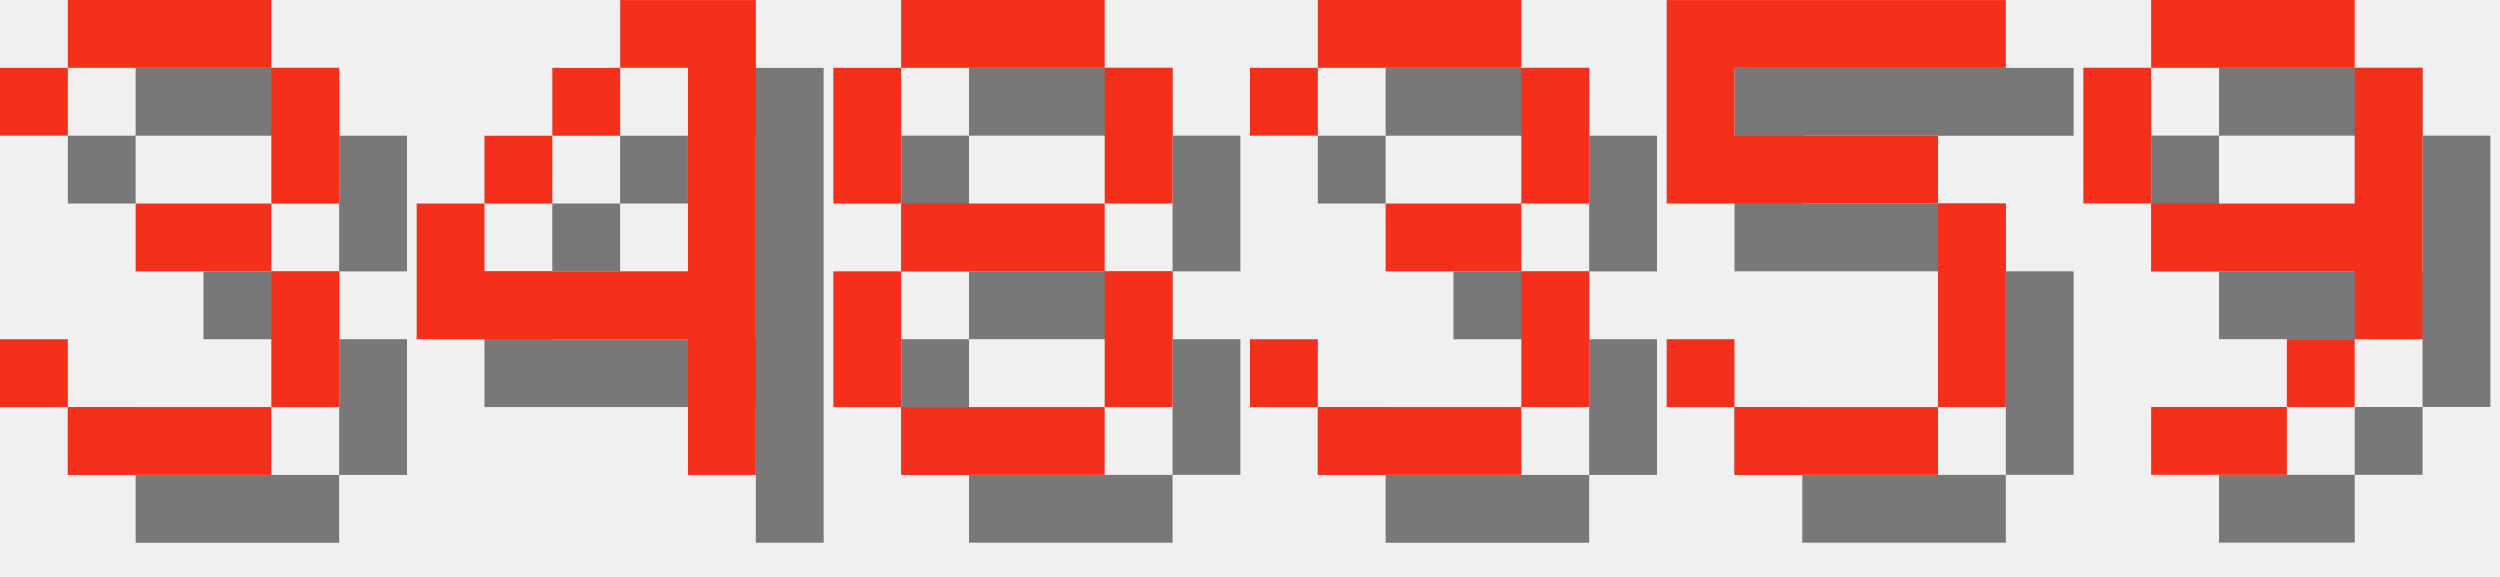
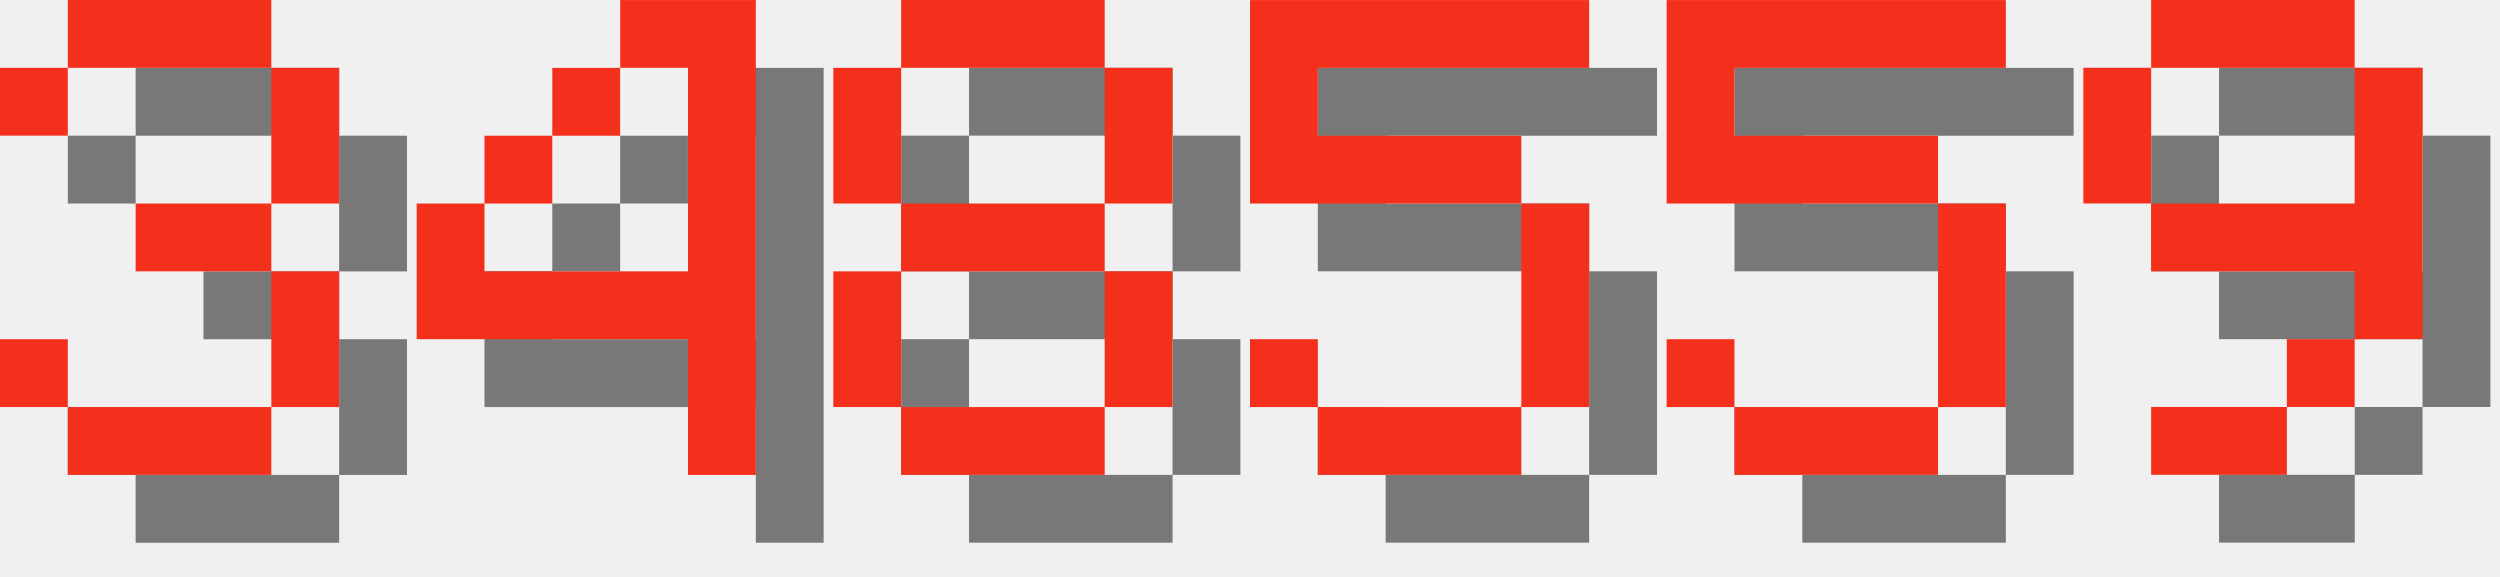
<svg xmlns="http://www.w3.org/2000/svg" version="1.1" width="156.0" height="36">
  <style>
        .text-foreground {
            fill: #F4301C;
        }
        .text-shadow {
            fill: #000000;
            fill-opacity: 0.5;
        }
    </style>
  <g class="digit" id="digit_3" transform="translate(0.0, 0), scale(4)">
    <path id="digit_3_shadow" class="text-shadow" d="m1.058 2.117v1.058h1.058v-1.058h3.175v2.117h-2.117v1.058h2.117v2.117h-3.175v-1.058h-1.058v1.058h1.058v1.058h3.175v-1.058h1.058v-2.117h-1.058v-1.058h1.058v-2.117h-1.058v-1.058h-3.175v1.058h-1.058z" fill-opacity=".5" style="paint-order:stroke fill markers" />
    <path id="digit_3_fg" class="text-foreground" d="m0 1.058v1.058h1.058v-1.058h3.175v2.117h-2.117v1.058h2.117v2.117h-3.175v-1.058h-1.058v1.058h1.058v1.058h3.175v-1.058h1.058v-2.117h-1.058v-1.058h1.058v-2.117h-1.058v-1.058h-3.175v1.058h-1.058z" fill="#fff" style="paint-order:stroke fill markers" />
  </g>
  <g class="digit" id="digit_4" transform="translate(26.0, 0), scale(4)">
    <path id="digit_4_shadow" class="text-shadow" d="m4.233 1.058v1.058h1.058v3.175h-3.175v-1.058h-1.058v2.117h4.233v2.117h1.058v-7.408h-2.117zm-2.117 3.175h1.058v-1.058h-1.058v1.058zm1.058-1.058h1.058v-1.058h-1.058v1.058z" fill-opacity=".5" style="paint-order:stroke fill markers" />
    <path id="digit_4_fg" class="text-foreground" d="m3.175 0v1.058h1.058v3.175h-3.175v-1.058h-1.058v2.117h4.233v2.117h1.058v-7.408h-2.117zm-2.117 3.175h1.058v-1.058h-1.058v1.058zm1.058-1.058h1.058v-1.058h-1.058v1.058z" fill="#fff" style="paint-order:stroke fill markers" />
  </g>
  <g class="digit" id="digit_8" transform="translate(52.0, 0), scale(4)">
    <path id="digit_8_shadow" class="text-shadow" d="m2.117 1.058v1.058h3.175v-1.058h-3.175zm3.175 1.058v2.117h1.058v-2.117h-1.058zm0 2.117h-3.175v1.058h3.175v-1.058zm0 1.058v2.117h1.058v-2.117h-1.058zm0 2.117h-3.175v1.058h3.175v-1.058zm-3.175 0v-2.117h-1.058v2.117h1.058zm0-3.175v-2.117h-1.058v2.117h1.058z" fill-opacity=".5" style="paint-order:stroke fill markers" />
    <path id="digit_8_fg" class="text-foreground" d="m1.058 0v1.058h3.175v-1.058h-3.175zm3.175 1.058v2.117h1.058v-2.117h-1.058zm0 2.117h-3.175v1.058h3.175v-1.058zm0 1.058v2.117h1.058v-2.117h-1.058zm0 2.117h-3.175v1.058h3.175v-1.058zm-3.175 0v-2.117h-1.058v2.117h1.058zm0-3.175v-2.117h-1.058v2.117h1.058z" fill="#fff" style="paint-order:stroke fill markers" />
  </g>
-   <g class="digit" id="digit_3" transform="translate(78.0, 0), scale(4)">
-     <path id="digit_3_shadow" class="text-shadow" d="m1.058 2.117v1.058h1.058v-1.058h3.175v2.117h-2.117v1.058h2.117v2.117h-3.175v-1.058h-1.058v1.058h1.058v1.058h3.175v-1.058h1.058v-2.117h-1.058v-1.058h1.058v-2.117h-1.058v-1.058h-3.175v1.058h-1.058z" fill-opacity=".5" style="paint-order:stroke fill markers" />
-     <path id="digit_3_fg" class="text-foreground" d="m0 1.058v1.058h1.058v-1.058h3.175v2.117h-2.117v1.058h2.117v2.117h-3.175v-1.058h-1.058v1.058h1.058v1.058h3.175v-1.058h1.058v-2.117h-1.058v-1.058h1.058v-2.117h-1.058v-1.058h-3.175v1.058h-1.058z" fill="#fff" style="paint-order:stroke fill markers" />
+   <g class="digit" id="digit_5" transform="translate(78.0, 0), scale(4)">
+     <path id="digit_5_shadow" class="text-shadow" d="m1.058 1.058v3.175h4.233v3.175h-3.175v-1.058h-1.058v1.058h1.058v1.058h3.175v-1.058h1.058v-3.175h-1.058v-1.058h-3.175v-1.058h4.233v-1.058h-5.292z" fill-opacity=".5" style="paint-order:stroke fill markers" />
+     <path id="digit_5_fg" class="text-foreground" d="m0 0v3.175h4.233v3.175h-3.175v-1.058h-1.058v1.058h1.058v1.058h3.175v-1.058h1.058v-3.175h-1.058v-1.058h-3.175v-1.058h4.233v-1.058h-5.292z" fill="#fff" style="paint-order:stroke fill markers" />
  </g>
  <g class="digit" id="digit_5" transform="translate(104.0, 0), scale(4)">
    <path id="digit_5_shadow" class="text-shadow" d="m1.058 1.058v3.175h4.233v3.175h-3.175v-1.058h-1.058v1.058h1.058v1.058h3.175v-1.058h1.058v-3.175h-1.058v-1.058h-3.175v-1.058h4.233v-1.058h-5.292z" fill-opacity=".5" style="paint-order:stroke fill markers" />
    <path id="digit_5_fg" class="text-foreground" d="m0 0v3.175h4.233v3.175h-3.175v-1.058h-1.058v1.058h1.058v1.058h3.175v-1.058h1.058v-3.175h-1.058v-1.058h-3.175v-1.058h4.233v-1.058h-5.292z" fill="#fff" style="paint-order:stroke fill markers" />
  </g>
  <g class="digit" id="digit_9" transform="translate(130.0, 0), scale(4)">
    <path id="digit_9_shadow" class="text-shadow" d="m2.117 1.058v1.058h3.175v-1.058h-3.175zm3.175 1.058v2.117h-3.175v1.058h3.175v1.058h1.058v-4.233h-1.058zm0 4.233h-1.058v1.058h1.058v-1.058zm-1.058 1.058h-2.117v1.058h2.117v-1.058zm-2.117-3.175v-2.117h-1.058v2.117h1.058z" fill-opacity=".5" style="paint-order:stroke fill markers" />
    <path id="digit_9_fg" class="text-foreground" d="m1.058 0v1.058h3.175v-1.058h-3.175zm3.175 1.058v2.117h-3.175v1.058h3.175v1.058h1.058v-4.233h-1.058zm0 4.233h-1.058v1.058h1.058v-1.058zm-1.058 1.058h-2.117v1.058h2.117v-1.058zm-2.117-3.175v-2.117h-1.058v2.117h1.058z" fill="#fff" style="paint-order:stroke fill markers" />
  </g>
</svg>
